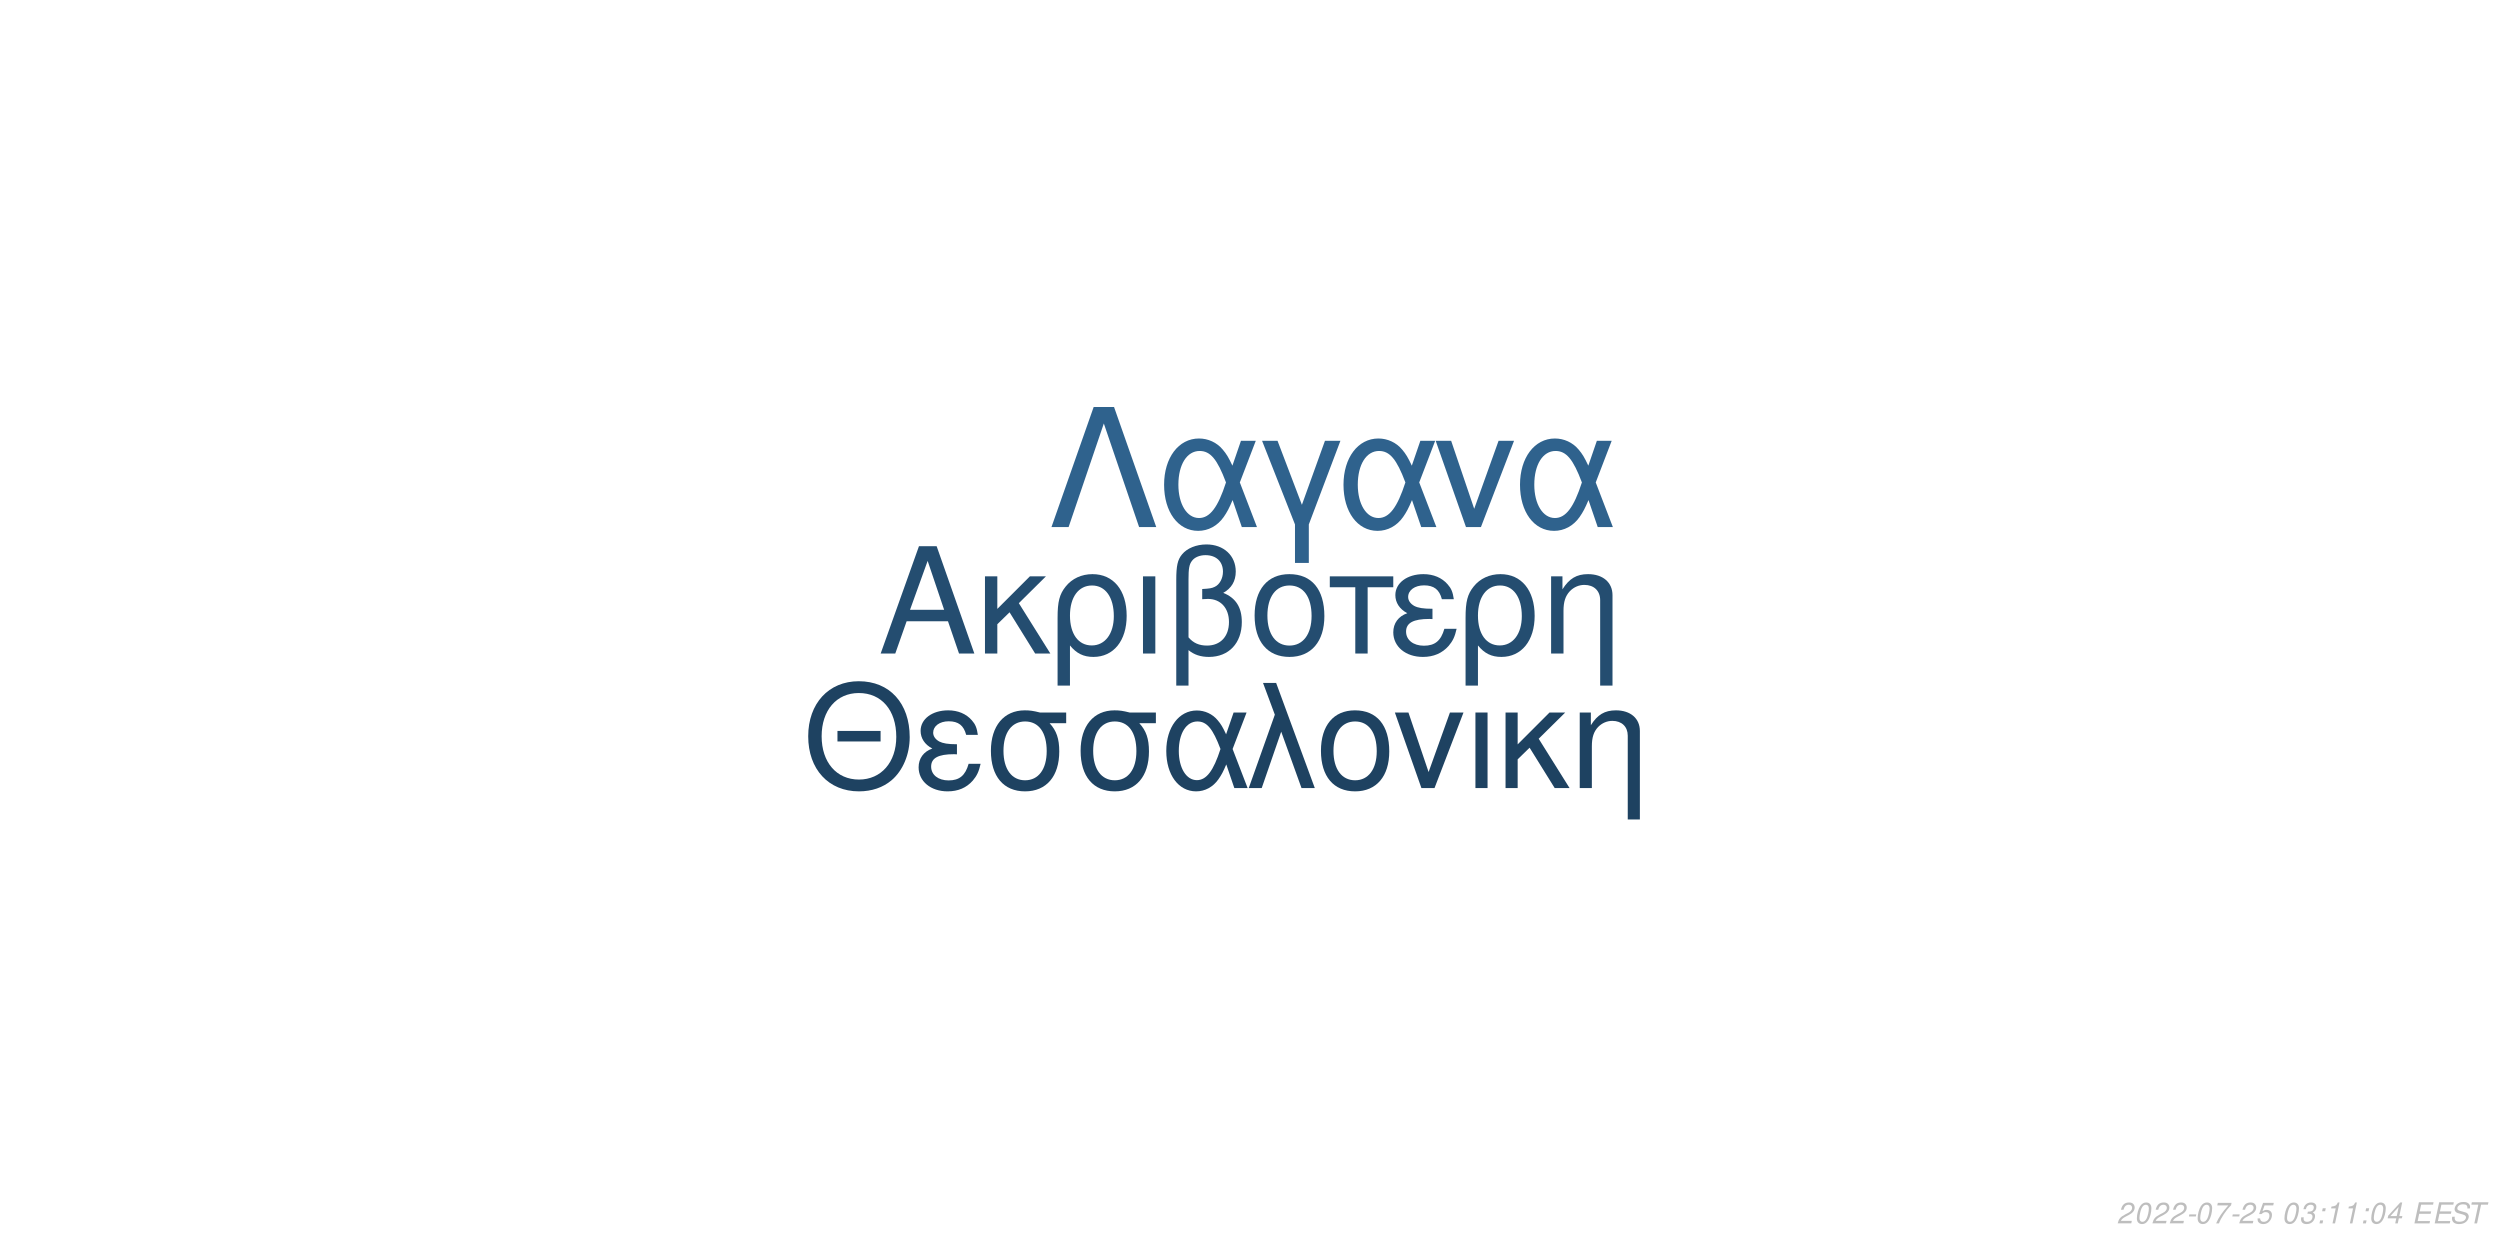
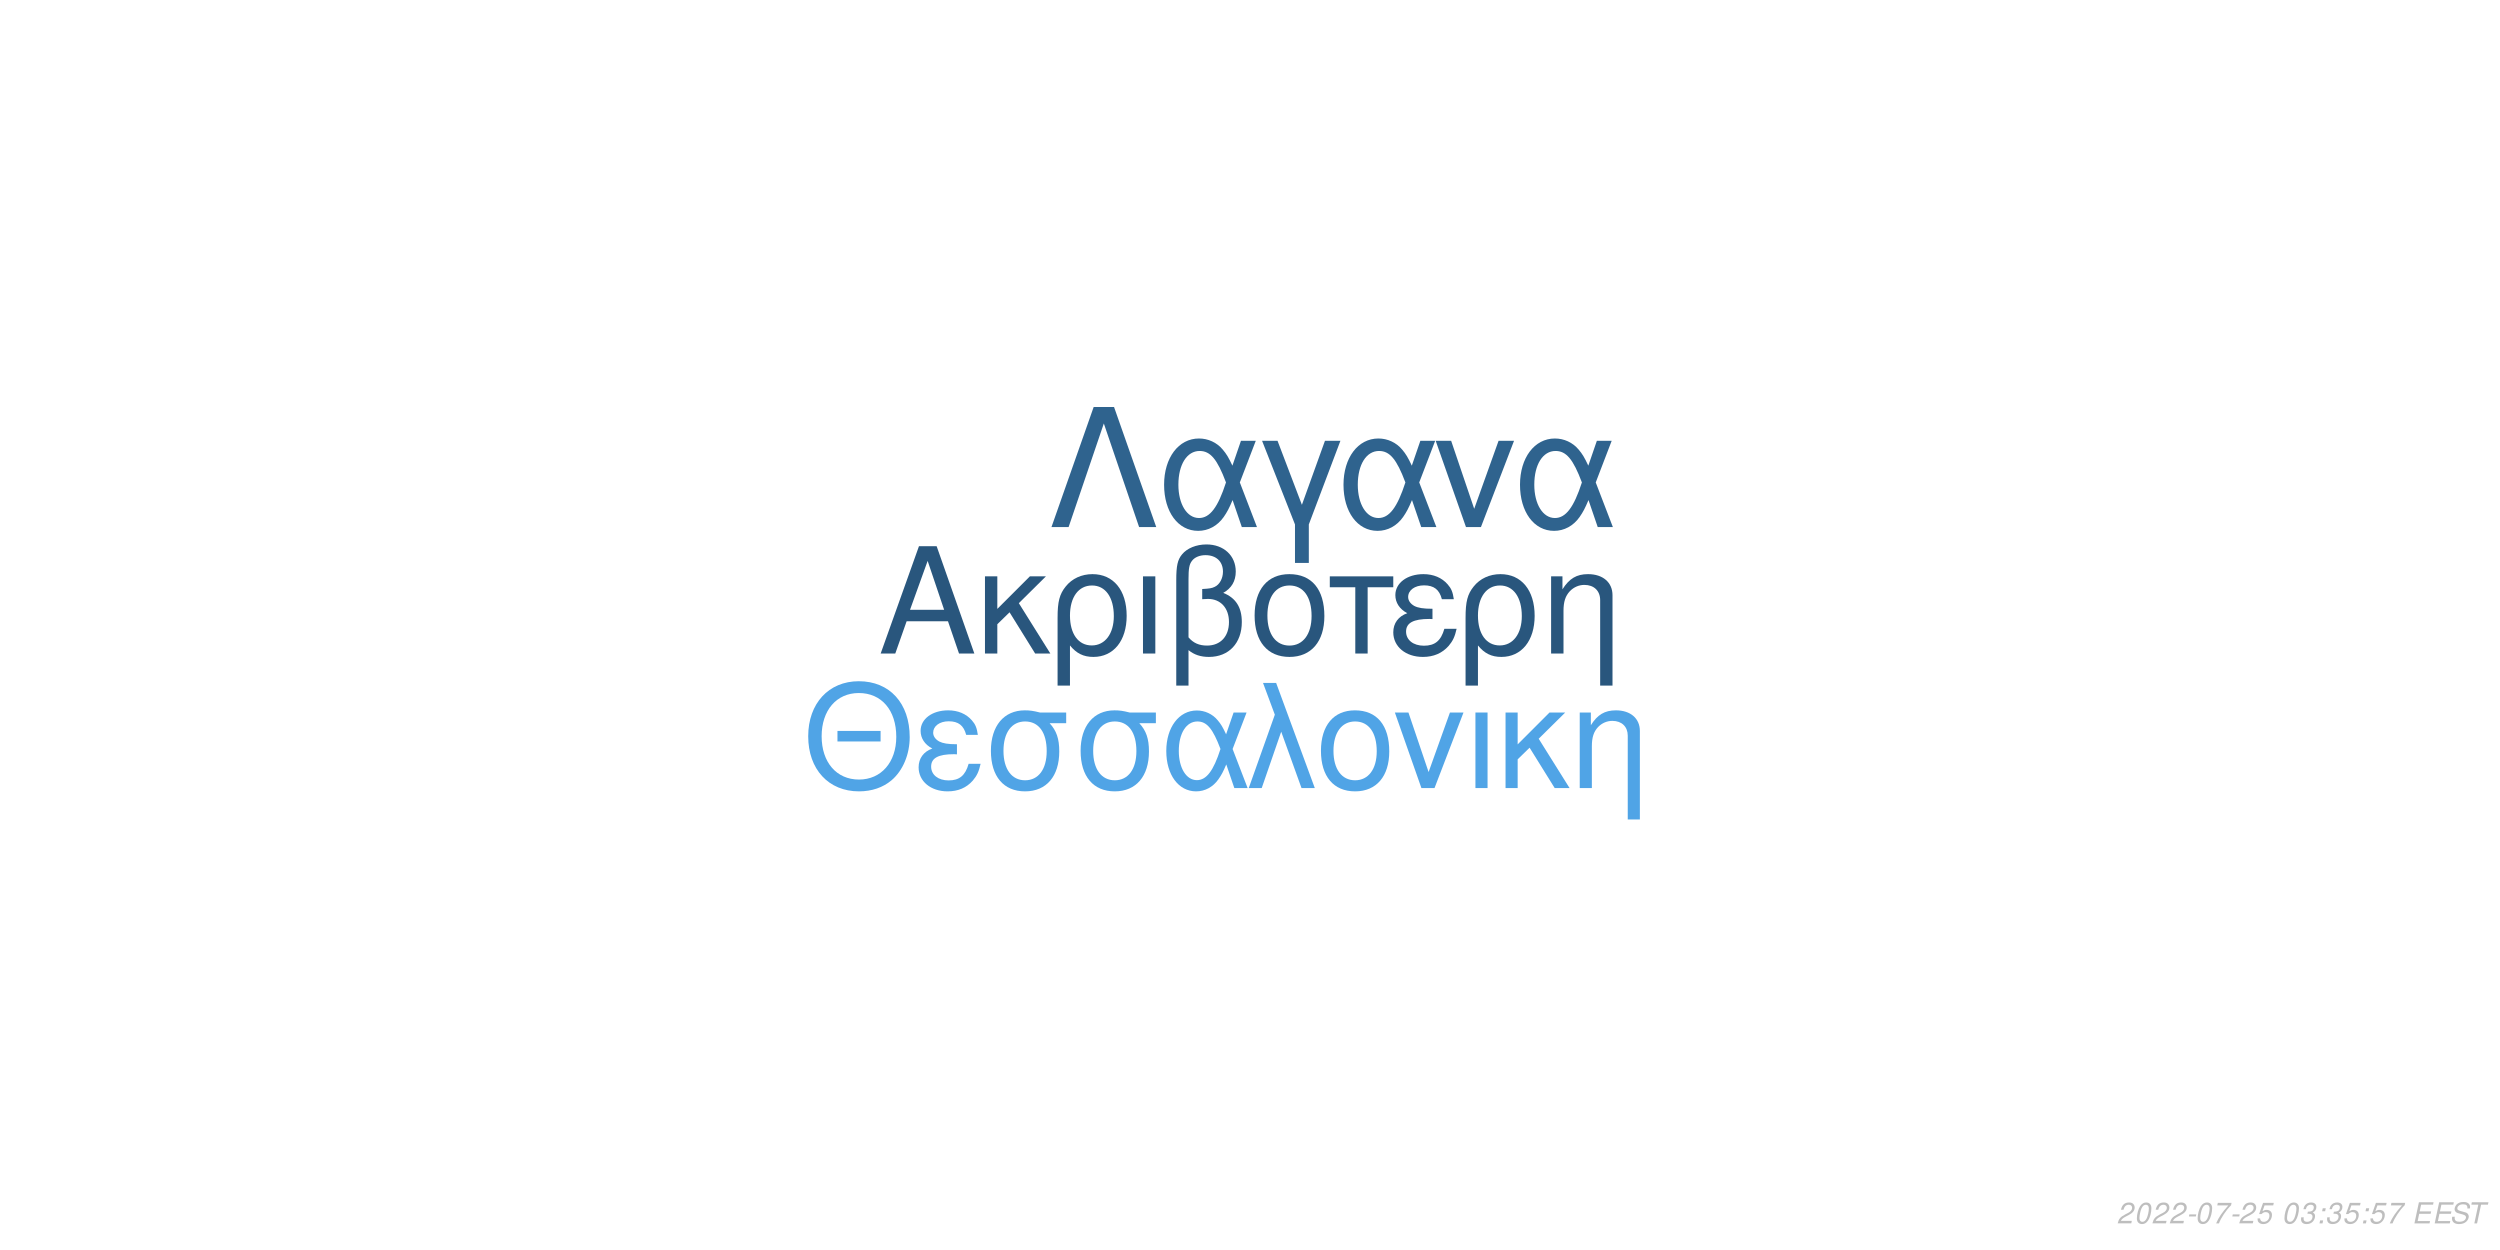
<svg xmlns="http://www.w3.org/2000/svg" xmlns:xlink="http://www.w3.org/1999/xlink" width="864pt" height="432pt" viewBox="0 0 864 432" version="1.1">
  <defs>
    <g>
      <symbol overflow="visible" id="glyph0-0">
        <path style="stroke:none;" d="" />
      </symbol>
      <symbol overflow="visible" id="glyph0-1">
        <path style="stroke:none;" d="M 24.125 -11.141 L 27.938 0 L 33.234 0 L 20.203 -37.094 L 14.094 -37.094 L 0.859 0 L 5.906 0 L 9.828 -11.141 Z M 22.797 -15.109 L 11 -15.109 L 17.094 -32.016 Z M 22.797 -15.109 " />
      </symbol>
      <symbol overflow="visible" id="glyph0-2">
        <path style="stroke:none;" d="M 7.172 -15.422 L 7.172 -26.672 L 2.906 -26.672 L 2.906 0 L 7.172 0 L 7.172 -10.125 L 11.406 -14.25 L 20.25 0 L 25.5 0 L 14.609 -17.406 L 23.969 -26.672 L 18.422 -26.672 Z M 7.172 -15.422 " />
      </symbol>
      <symbol overflow="visible" id="glyph0-3">
        <path style="stroke:none;" d="M 3 11.094 L 7.281 11.094 L 7.281 -2.797 C 9.516 -0.047 11.953 1.172 15.375 1.172 C 22.344 1.172 26.875 -4.422 26.875 -13.031 C 26.875 -21.891 22.297 -27.438 15.062 -27.438 C 11.297 -27.438 7.984 -25.906 5.797 -23.156 C 3.672 -20.516 3 -17.969 3 -12.359 Z M 14.906 -23.516 C 19.547 -23.516 22.438 -19.438 22.438 -12.922 C 22.438 -6.812 19.391 -2.797 14.812 -2.797 C 10.172 -2.797 7.281 -6.766 7.281 -13.125 C 7.281 -19.484 10.234 -23.516 14.906 -23.516 Z M 14.906 -23.516 " />
      </symbol>
      <symbol overflow="visible" id="glyph0-4">
        <path style="stroke:none;" d="M 3.516 0 L 7.781 0 L 7.781 -26.672 L 3.516 -26.672 Z M 3.516 0 " />
      </symbol>
      <symbol overflow="visible" id="glyph0-5">
        <path style="stroke:none;" d="M 4.016 11.094 L 8.25 11.094 L 8.25 -1.172 C 10.172 0.406 12.422 1.172 15.312 1.172 C 22.188 1.172 26.672 -3.609 26.672 -10.891 C 26.672 -15.984 24.578 -19.234 20.25 -20.969 C 23.109 -22.547 24.578 -25.031 24.578 -28.344 C 24.578 -33.844 20.406 -37.703 14.453 -37.703 C 10.938 -37.703 7.734 -36.391 6 -34.25 C 4.484 -32.422 4.016 -30.328 4.016 -25.391 Z M 8.25 -25.656 C 8.25 -29.359 8.5 -30.844 9.469 -32.062 C 10.375 -33.281 12.156 -34 14.094 -34 C 17.812 -34 20.156 -31.812 20.156 -28.297 C 20.156 -25.953 18.984 -23.812 17.297 -23.047 C 16.281 -22.547 15.469 -22.438 12.984 -22.297 L 12.984 -18.781 C 13.734 -18.828 14.344 -18.875 14.969 -18.875 C 19.344 -18.875 22.234 -15.719 22.234 -10.891 C 22.234 -5.906 19.281 -2.75 14.656 -2.75 C 11.953 -2.75 9.922 -3.609 8.25 -5.594 Z M 8.25 -25.656 " />
      </symbol>
      <symbol overflow="visible" id="glyph0-6">
        <path style="stroke:none;" d="M 14.094 -27.438 C 6.562 -27.438 2.094 -22.094 2.094 -13.125 C 2.094 -4.125 6.562 1.172 14.141 1.172 C 21.672 1.172 26.203 -4.172 26.203 -12.922 C 26.203 -22.188 21.828 -27.438 14.094 -27.438 Z M 14.141 -23.516 C 18.938 -23.516 21.781 -19.594 21.781 -12.984 C 21.781 -6.672 18.828 -2.75 14.141 -2.75 C 9.422 -2.75 6.516 -6.672 6.516 -13.125 C 6.516 -19.594 9.422 -23.516 14.141 -23.516 Z M 14.141 -23.516 " />
      </symbol>
      <symbol overflow="visible" id="glyph0-7">
        <path style="stroke:none;" d="M 7.891 0 L 12.156 0 L 12.156 -22.906 L 21.016 -22.906 L 21.016 -26.672 L -0.922 -26.672 L -0.922 -22.906 L 7.891 -22.906 Z M 7.891 0 " />
      </symbol>
      <symbol overflow="visible" id="glyph0-8">
        <path style="stroke:none;" d="M 14.562 -15.469 C 11.344 -15.469 9.562 -15.781 8.297 -16.438 C 6.922 -17.203 6.156 -18.328 6.156 -19.547 C 6.156 -21.891 8.453 -23.562 11.656 -23.562 C 15.062 -23.562 16.953 -22.094 17.812 -18.781 L 21.938 -18.781 C 21.578 -21.266 21.062 -22.5 19.797 -23.922 C 17.812 -26.203 14.906 -27.438 11.453 -27.438 C 5.797 -27.438 1.734 -24.375 1.734 -20.203 C 1.734 -17.609 3.156 -15.375 5.859 -13.938 C 2.797 -12.875 1.016 -10.484 1.016 -7.328 C 1.016 -2.391 5.297 1.172 11.25 1.172 C 14.969 1.172 17.906 -0.109 20.156 -2.641 C 21.578 -4.328 22.297 -5.797 22.906 -8.547 L 18.672 -8.547 C 17.5 -4.422 15.422 -2.703 11.609 -2.703 C 7.938 -2.703 5.438 -4.688 5.438 -7.578 C 5.438 -10.578 7.938 -11.953 13.484 -11.953 C 13.641 -11.953 14.094 -11.953 14.562 -11.906 Z M 14.562 -15.469 " />
      </symbol>
      <symbol overflow="visible" id="glyph0-9">
        <path style="stroke:none;" d="M 3.562 -26.672 L 3.562 0 L 7.844 0 L 7.844 -14.703 C 7.844 -17.906 8.5 -19.891 10.031 -21.531 C 11.406 -22.953 13.188 -23.719 15.062 -23.719 C 18.375 -23.719 20.516 -21.672 20.516 -18.469 L 20.516 11.094 L 24.781 11.094 L 24.781 -20.156 C 24.781 -24.578 21.469 -27.438 16.328 -27.438 C 12.359 -27.438 9.828 -25.906 7.484 -22.188 L 7.484 -26.672 Z M 3.562 -26.672 " />
      </symbol>
      <symbol overflow="visible" id="glyph1-0">
        <path style="stroke:none;" d="" />
      </symbol>
      <symbol overflow="visible" id="glyph1-1">
        <path style="stroke:none;" d="M 26.859 -19.734 L 11.953 -19.734 L 11.953 -16.094 L 26.859 -16.094 Z M 19.328 -36.922 C 8.922 -36.922 1.844 -29.25 1.844 -17.891 C 1.844 -6.484 8.875 1.141 19.391 1.141 C 23.812 1.141 27.703 -0.203 30.641 -2.688 C 34.578 -6.031 36.922 -11.656 36.922 -17.594 C 36.922 -29.297 30 -36.922 19.328 -36.922 Z M 19.328 -32.844 C 27.203 -32.844 32.281 -26.906 32.281 -17.688 C 32.281 -8.922 27.062 -2.938 19.391 -2.938 C 11.609 -2.938 6.484 -8.922 6.484 -17.891 C 6.484 -26.859 11.609 -32.844 19.328 -32.844 Z M 19.328 -32.844 " />
      </symbol>
      <symbol overflow="visible" id="glyph1-2">
        <path style="stroke:none;" d="M 14.25 -15.141 C 11.109 -15.141 9.375 -15.453 8.125 -16.094 C 6.781 -16.844 6.031 -17.938 6.031 -19.141 C 6.031 -21.422 8.266 -23.078 11.406 -23.078 C 14.75 -23.078 16.594 -21.625 17.438 -18.391 L 21.469 -18.391 C 21.125 -20.828 20.625 -22.031 19.391 -23.422 C 17.438 -25.656 14.594 -26.859 11.219 -26.859 C 5.688 -26.859 1.688 -23.875 1.688 -19.781 C 1.688 -17.234 3.094 -15.047 5.734 -13.656 C 2.734 -12.609 1 -10.266 1 -7.172 C 1 -2.344 5.188 1.141 11.016 1.141 C 14.656 1.141 17.547 -0.094 19.734 -2.594 C 21.125 -4.234 21.828 -5.688 22.422 -8.375 L 18.281 -8.375 C 17.141 -4.328 15.094 -2.641 11.359 -2.641 C 7.766 -2.641 5.328 -4.578 5.328 -7.422 C 5.328 -10.359 7.766 -11.703 13.203 -11.703 C 13.359 -11.703 13.797 -11.703 14.25 -11.656 Z M 14.25 -15.141 " />
      </symbol>
      <symbol overflow="visible" id="glyph1-3">
        <path style="stroke:none;" d="M 29 -26.109 L 19.938 -26.109 C 17.594 -26.703 16.438 -26.859 14.703 -26.859 C 7.469 -26.859 2.984 -21.469 2.984 -12.859 C 2.984 -4.031 7.375 1.141 14.797 1.141 C 22.172 1.141 26.609 -4.078 26.609 -12.656 C 26.609 -17.047 25.656 -19.828 23.266 -22.422 L 29 -22.422 Z M 14.797 -23.016 C 19.531 -23.016 22.266 -19.234 22.266 -12.75 C 22.266 -6.531 19.438 -2.688 14.797 -2.688 C 10.172 -2.688 7.328 -6.531 7.328 -12.859 C 7.328 -19.188 10.172 -23.016 14.797 -23.016 Z M 14.797 -23.016 " />
      </symbol>
      <symbol overflow="visible" id="glyph1-4">
        <path style="stroke:none;" d="M 29.344 -26.109 L 24.859 -26.109 L 22.266 -18.578 C 21.125 -21.031 20.484 -22.125 19.328 -23.469 C 17.547 -25.609 14.906 -26.812 12.156 -26.812 C 5.984 -26.812 1.594 -20.984 1.594 -12.812 C 1.594 -4.578 5.828 1.141 11.906 1.141 C 14.953 1.141 17.734 -0.344 19.625 -3.047 C 20.672 -4.531 21.281 -5.688 22.328 -8.172 L 25.109 0 L 29.703 0 L 24.516 -13.5 Z M 20.328 -13.5 C 17.891 -5.922 15.453 -2.734 12.156 -2.734 C 8.516 -2.734 5.922 -6.922 5.922 -12.812 C 5.922 -18.938 8.516 -23.016 12.359 -23.016 C 15.594 -23.016 17.688 -20.531 20.328 -13.5 Z M 20.328 -13.5 " />
      </symbol>
      <symbol overflow="visible" id="glyph1-5">
        <path style="stroke:none;" d="M 1.094 0 L 5.578 0 L 12.312 -19.484 L 19.328 0 L 23.922 0 L 10.562 -36.328 L 6.031 -36.328 L 10.109 -25.359 Z M 1.094 0 " />
      </symbol>
      <symbol overflow="visible" id="glyph1-6">
        <path style="stroke:none;" d="M 13.797 -26.859 C 6.422 -26.859 2.047 -21.625 2.047 -12.859 C 2.047 -4.031 6.422 1.141 13.859 1.141 C 21.234 1.141 25.656 -4.078 25.656 -12.656 C 25.656 -21.719 21.375 -26.859 13.797 -26.859 Z M 13.859 -23.016 C 18.531 -23.016 21.328 -19.188 21.328 -12.703 C 21.328 -6.531 18.438 -2.688 13.859 -2.688 C 9.219 -2.688 6.375 -6.531 6.375 -12.859 C 6.375 -19.188 9.219 -23.016 13.859 -23.016 Z M 13.859 -23.016 " />
      </symbol>
      <symbol overflow="visible" id="glyph1-7">
        <path style="stroke:none;" d="M 14.297 0 L 24.312 -26.109 L 19.625 -26.109 L 12.25 -5.531 L 5.281 -26.109 L 0.594 -26.109 L 9.766 0 Z M 14.297 0 " />
      </symbol>
      <symbol overflow="visible" id="glyph1-8">
        <path style="stroke:none;" d="M 3.438 0 L 7.625 0 L 7.625 -26.109 L 3.438 -26.109 Z M 3.438 0 " />
      </symbol>
      <symbol overflow="visible" id="glyph1-9">
        <path style="stroke:none;" d="M 7.031 -15.094 L 7.031 -26.109 L 2.844 -26.109 L 2.844 0 L 7.031 0 L 7.031 -9.922 L 11.156 -13.953 L 19.828 0 L 24.969 0 L 14.297 -17.047 L 23.469 -26.109 L 18.031 -26.109 Z M 7.031 -15.094 " />
      </symbol>
      <symbol overflow="visible" id="glyph1-10">
        <path style="stroke:none;" d="M 3.484 -26.109 L 3.484 0 L 7.672 0 L 7.672 -14.406 C 7.672 -17.547 8.328 -19.484 9.812 -21.078 C 11.156 -22.469 12.906 -23.219 14.75 -23.219 C 17.984 -23.219 20.078 -21.234 20.078 -18.094 L 20.078 10.859 L 24.266 10.859 L 24.266 -19.734 C 24.266 -24.062 21.031 -26.859 16 -26.859 C 12.109 -26.859 9.609 -25.359 7.328 -21.719 L 7.328 -26.109 Z M 3.484 -26.109 " />
      </symbol>
      <symbol overflow="visible" id="glyph2-0">
        <path style="stroke:none;" d="" />
      </symbol>
      <symbol overflow="visible" id="glyph2-1">
        <path style="stroke:none;" d="M 22.531 -41.484 L 15.484 -41.484 L 0.906 0 L 6.828 0 L 19 -35.797 L 31.188 0 L 37.109 0 Z M 22.531 -41.484 " />
      </symbol>
      <symbol overflow="visible" id="glyph2-2">
        <path style="stroke:none;" d="M 33.516 -29.812 L 28.391 -29.812 L 25.438 -21.219 C 24.125 -24.016 23.391 -25.266 22.078 -26.797 C 20.031 -29.25 17.016 -30.609 13.891 -30.609 C 6.828 -30.609 1.828 -23.953 1.828 -14.625 C 1.828 -5.234 6.656 1.312 13.594 1.312 C 17.078 1.312 20.266 -0.391 22.422 -3.469 C 23.609 -5.172 24.297 -6.484 25.5 -9.328 L 28.688 0 L 33.922 0 L 28 -15.422 Z M 23.219 -15.422 C 20.422 -6.766 17.641 -3.125 13.891 -3.125 C 9.734 -3.125 6.766 -7.906 6.766 -14.625 C 6.766 -21.625 9.734 -26.297 14.109 -26.297 C 17.812 -26.297 20.203 -23.453 23.219 -15.422 Z M 23.219 -15.422 " />
      </symbol>
      <symbol overflow="visible" id="glyph2-3">
        <path style="stroke:none;" d="M 12.062 12.406 L 16.844 12.406 L 16.844 -0.906 L 27.766 -29.812 L 22.422 -29.812 L 14.453 -7.688 L 6.031 -29.812 L 0.688 -29.812 L 12.062 -0.906 Z M 12.062 12.406 " />
      </symbol>
      <symbol overflow="visible" id="glyph2-4">
        <path style="stroke:none;" d="M 16.328 0 L 27.766 -29.812 L 22.422 -29.812 L 14 -6.312 L 6.031 -29.812 L 0.688 -29.812 L 11.156 0 Z M 16.328 0 " />
      </symbol>
      <symbol overflow="visible" id="glyph3-0">
        <path style="stroke:none;" d="" />
      </symbol>
      <symbol overflow="visible" id="glyph3-1">
        <path style="stroke:none;" d="M 5.234 -0.875 L 1.469 -0.875 C 1.641 -1.375 2.203 -1.891 3.109 -2.344 L 4.234 -2.938 C 5.562 -3.625 6.219 -4.469 6.219 -5.484 C 6.219 -5.938 6.062 -6.359 5.797 -6.656 C 5.469 -7.047 4.984 -7.234 4.312 -7.234 C 2.766 -7.234 1.891 -6.453 1.484 -4.734 L 2.375 -4.734 C 2.484 -5.188 2.609 -5.484 2.797 -5.75 C 3.094 -6.203 3.609 -6.453 4.188 -6.453 C 4.891 -6.453 5.344 -6.031 5.344 -5.375 C 5.344 -4.703 4.859 -4.094 4.016 -3.656 L 2.984 -3.125 C 1.234 -2.188 0.797 -1.656 0.344 -0.016 L 5.047 -0.016 Z M 5.234 -0.875 " />
      </symbol>
      <symbol overflow="visible" id="glyph3-2">
        <path style="stroke:none;" d="M 4.203 -7.234 C 3.375 -7.234 2.688 -6.812 2.125 -5.984 C 1.484 -5.047 0.984 -3.188 0.984 -1.734 C 0.984 -1.109 1.172 -0.562 1.484 -0.266 C 1.797 0.047 2.281 0.234 2.766 0.234 C 3.625 0.234 4.281 -0.156 4.859 -1.016 C 5.516 -1.953 6 -3.797 6 -5.266 C 6 -6.5 5.328 -7.234 4.203 -7.234 Z M 4.094 -6.453 C 4.734 -6.453 5.125 -5.984 5.125 -5.156 C 5.125 -4.203 4.781 -2.625 4.406 -1.812 C 3.984 -0.938 3.516 -0.547 2.875 -0.547 C 2.25 -0.547 1.875 -1.031 1.875 -1.828 C 1.875 -2.797 2.203 -4.344 2.594 -5.203 C 2.984 -6.047 3.453 -6.453 4.094 -6.453 Z M 4.094 -6.453 " />
      </symbol>
      <symbol overflow="visible" id="glyph3-3">
        <path style="stroke:none;" d="M 3.516 -3.125 L 1.125 -3.125 L 0.969 -2.406 L 3.359 -2.406 Z M 3.516 -3.125 " />
      </symbol>
      <symbol overflow="visible" id="glyph3-4">
        <path style="stroke:none;" d="M 6.703 -7.094 L 1.953 -7.094 L 1.766 -6.219 L 5.594 -6.219 C 3.344 -3.688 2.266 -2.109 1.375 0 L 2.344 0 C 3.031 -1.906 4.828 -4.594 6.547 -6.281 Z M 6.703 -7.094 " />
      </symbol>
      <symbol overflow="visible" id="glyph3-5">
        <path style="stroke:none;" d="M 6.297 -7.094 L 2.594 -7.094 L 1.234 -3.234 L 2.047 -3.234 C 2.656 -3.766 2.938 -3.906 3.531 -3.906 C 4.328 -3.906 4.797 -3.453 4.797 -2.688 C 4.797 -1.438 3.969 -0.547 2.828 -0.547 C 2.031 -0.547 1.609 -0.938 1.578 -1.734 L 0.703 -1.734 L 0.703 -1.516 C 0.703 -0.938 0.844 -0.547 1.188 -0.266 C 1.562 0.062 2.078 0.234 2.703 0.234 C 3.656 0.234 4.391 -0.156 4.984 -0.922 C 5.422 -1.5 5.672 -2.234 5.672 -2.953 C 5.672 -4 4.938 -4.672 3.812 -4.672 C 3.328 -4.672 2.906 -4.547 2.406 -4.234 L 3.109 -6.219 L 6.109 -6.219 Z M 6.297 -7.094 " />
      </symbol>
      <symbol overflow="visible" id="glyph3-6">
        <path style="stroke:none;" d="" />
      </symbol>
      <symbol overflow="visible" id="glyph3-7">
        <path style="stroke:none;" d="M 2.922 -3.312 C 3.125 -3.344 3.234 -3.344 3.375 -3.344 C 4.203 -3.344 4.688 -3 4.688 -2.406 C 4.688 -1.312 3.906 -0.547 2.781 -0.547 C 2.047 -0.547 1.594 -0.938 1.594 -1.562 C 1.594 -1.719 1.609 -1.844 1.656 -2.094 L 0.766 -2.094 C 0.734 -1.797 0.719 -1.641 0.719 -1.469 C 0.719 -0.375 1.406 0.234 2.641 0.234 C 3.547 0.234 4.297 -0.078 4.812 -0.656 C 5.266 -1.156 5.562 -1.875 5.562 -2.547 C 5.562 -3.125 5.344 -3.453 4.797 -3.734 C 5.641 -4.234 6.016 -4.844 6.016 -5.734 C 6.016 -6.656 5.312 -7.234 4.203 -7.234 C 3.375 -7.234 2.672 -6.938 2.188 -6.375 C 1.891 -6.031 1.703 -5.641 1.516 -4.906 L 2.391 -4.906 C 2.5 -5.359 2.594 -5.594 2.734 -5.812 C 3.047 -6.234 3.516 -6.453 4.078 -6.453 C 4.734 -6.453 5.141 -6.125 5.141 -5.578 C 5.141 -5.188 5.016 -4.797 4.797 -4.547 C 4.516 -4.234 4 -4.062 3.266 -4.062 L 3.078 -4.062 Z M 2.922 -3.312 " />
      </symbol>
      <symbol overflow="visible" id="glyph3-8">
        <path style="stroke:none;" d="M 2.359 -1.031 L 1.312 -1.031 L 1.094 0 L 2.141 0 Z M 3.266 -5.234 L 2.219 -5.234 L 2 -4.203 L 3.047 -4.203 Z M 3.266 -5.234 " />
      </symbol>
      <symbol overflow="visible" id="glyph3-9">
-         <path style="stroke:none;" d="M 3.703 -5.188 L 2.594 0 L 3.469 0 L 5.016 -7.234 L 4.438 -7.234 C 3.906 -6.156 3.688 -6.016 2.234 -5.812 L 2.109 -5.188 Z M 3.703 -5.188 " />
+         <path style="stroke:none;" d="M 2.547 -3.312 L 6.5 -3.312 L 6.688 -4.141 L 2.719 -4.141 L 3.219 -6.469 L 7.344 -6.469 L 7.516 -7.297 L 2.453 -7.297 L 0.906 0 L 6.125 0 L 6.297 -0.812 L 2.016 -0.812 Z M 2.547 -3.312 " />
      </symbol>
      <symbol overflow="visible" id="glyph3-10">
-         <path style="stroke:none;" d="M 3.625 -1.75 L 3.266 0 L 4.141 0 L 4.516 -1.75 L 5.562 -1.75 L 5.734 -2.531 L 4.688 -2.531 L 5.688 -7.234 L 5.016 -7.234 L 0.844 -2.672 L 0.641 -1.75 Z M 3.797 -2.531 L 1.594 -2.531 L 4.469 -5.703 Z M 3.797 -2.531 " />
+         <path style="stroke:none;" d="M 7.062 -5.156 C 7.125 -5.438 7.141 -5.562 7.141 -5.703 C 7.141 -6.156 6.938 -6.594 6.594 -6.891 C 6.188 -7.25 5.656 -7.406 4.875 -7.406 C 3.844 -7.406 3.047 -7.125 2.5 -6.562 C 2.094 -6.141 1.781 -5.438 1.781 -4.922 C 1.781 -4.297 2.219 -3.766 2.891 -3.562 L 4.594 -3.094 C 5.406 -2.859 5.734 -2.578 5.734 -2.094 C 5.734 -1.781 5.547 -1.406 5.266 -1.141 C 4.844 -0.766 4.266 -0.578 3.453 -0.578 C 2.328 -0.578 1.812 -0.984 1.812 -1.906 C 1.812 -2.047 1.812 -2.125 1.844 -2.312 L 0.984 -2.312 C 0.906 -2.062 0.891 -1.906 0.891 -1.688 C 0.891 -0.484 1.797 0.234 3.297 0.234 C 4.359 0.234 5.234 -0.062 5.812 -0.609 C 6.344 -1.078 6.688 -1.797 6.688 -2.375 C 6.688 -2.641 6.609 -2.906 6.453 -3.156 C 6.234 -3.5 5.938 -3.703 5.469 -3.828 L 3.75 -4.312 C 2.984 -4.547 2.734 -4.734 2.734 -5.188 C 2.734 -5.547 2.875 -5.844 3.188 -6.109 C 3.547 -6.438 4.031 -6.594 4.703 -6.594 C 5.266 -6.594 5.688 -6.484 5.906 -6.297 C 6.094 -6.125 6.219 -5.797 6.219 -5.516 C 6.219 -5.422 6.203 -5.344 6.188 -5.156 Z M 7.062 -5.156 " />
      </symbol>
      <symbol overflow="visible" id="glyph3-11">
-         <path style="stroke:none;" d="M 2.547 -3.312 L 6.5 -3.312 L 6.688 -4.141 L 2.719 -4.141 L 3.219 -6.469 L 7.344 -6.469 L 7.516 -7.297 L 2.453 -7.297 L 0.906 0 L 6.125 0 L 6.297 -0.812 L 2.016 -0.812 Z M 2.547 -3.312 " />
-       </symbol>
-       <symbol overflow="visible" id="glyph3-12">
-         <path style="stroke:none;" d="M 7.062 -5.156 C 7.125 -5.438 7.141 -5.562 7.141 -5.703 C 7.141 -6.156 6.938 -6.594 6.594 -6.891 C 6.188 -7.25 5.656 -7.406 4.875 -7.406 C 3.844 -7.406 3.047 -7.125 2.5 -6.562 C 2.094 -6.141 1.781 -5.438 1.781 -4.922 C 1.781 -4.297 2.219 -3.766 2.891 -3.562 L 4.594 -3.094 C 5.406 -2.859 5.734 -2.578 5.734 -2.094 C 5.734 -1.781 5.547 -1.406 5.266 -1.141 C 4.844 -0.766 4.266 -0.578 3.453 -0.578 C 2.328 -0.578 1.812 -0.984 1.812 -1.906 C 1.812 -2.047 1.812 -2.125 1.844 -2.312 L 0.984 -2.312 C 0.906 -2.062 0.891 -1.906 0.891 -1.688 C 0.891 -0.484 1.797 0.234 3.297 0.234 C 4.359 0.234 5.234 -0.062 5.812 -0.609 C 6.344 -1.078 6.688 -1.797 6.688 -2.375 C 6.688 -2.641 6.609 -2.906 6.453 -3.156 C 6.234 -3.5 5.938 -3.703 5.469 -3.828 L 3.75 -4.312 C 2.984 -4.547 2.734 -4.734 2.734 -5.188 C 2.734 -5.547 2.875 -5.844 3.188 -6.109 C 3.547 -6.438 4.031 -6.594 4.703 -6.594 C 5.266 -6.594 5.688 -6.484 5.906 -6.297 C 6.094 -6.125 6.219 -5.797 6.219 -5.516 C 6.219 -5.422 6.203 -5.344 6.188 -5.156 Z M 7.062 -5.156 " />
-       </symbol>
-       <symbol overflow="visible" id="glyph3-13">
        <path style="stroke:none;" d="M 4.938 -6.469 L 7.312 -6.469 L 7.484 -7.297 L 1.75 -7.297 L 1.578 -6.469 L 3.984 -6.469 L 2.609 0 L 3.547 0 Z M 4.938 -6.469 " />
      </symbol>
    </g>
  </defs>
  <g id="surface1">
    <rect x="0" y="0" width="864" height="432" style="fill:rgb(100%,100%,100%);fill-opacity:1;stroke:none;" />
-     <g style="fill:rgb(14.118%,30.196%,43.922%);fill-opacity:1;">
+     <g style="fill:rgb(16.078%,33.725%,49.02%);fill-opacity:1;">
      <use xlink:href="#glyph0-1" x="303.5" y="225.861" />
      <use xlink:href="#glyph0-2" x="337.5" y="225.861" />
      <use xlink:href="#glyph0-3" x="362.5" y="225.861" />
      <use xlink:href="#glyph0-4" x="391.5" y="225.861" />
      <use xlink:href="#glyph0-5" x="402.5" y="225.861" />
      <use xlink:href="#glyph0-6" x="431.5" y="225.861" />
      <use xlink:href="#glyph0-7" x="460.5" y="225.861" />
      <use xlink:href="#glyph0-8" x="480.5" y="225.861" />
      <use xlink:href="#glyph0-3" x="503.5" y="225.861" />
      <use xlink:href="#glyph0-9" x="532.5" y="225.861" />
    </g>
-     <g style="fill:rgb(11.765%,25.882%,38.039%);fill-opacity:1;">
+     <g style="fill:rgb(31.373%,64.314%,90.196%);fill-opacity:1;">
      <use xlink:href="#glyph1-1" x="277.473" y="272.354" />
      <use xlink:href="#glyph1-2" x="316.473" y="272.354" />
      <use xlink:href="#glyph1-3" x="339.473" y="272.354" />
      <use xlink:href="#glyph1-3" x="370.473" y="272.354" />
      <use xlink:href="#glyph1-4" x="401.473" y="272.354" />
      <use xlink:href="#glyph1-5" x="430.473" y="272.354" />
      <use xlink:href="#glyph1-6" x="454.473" y="272.354" />
      <use xlink:href="#glyph1-7" x="481.473" y="272.354" />
      <use xlink:href="#glyph1-8" x="506.473" y="272.354" />
      <use xlink:href="#glyph1-9" x="517.473" y="272.354" />
      <use xlink:href="#glyph1-10" x="542.473" y="272.354" />
    </g>
-     <g style="fill:rgb(18.431%,38.431%,55.294%);fill-opacity:1;">
+     <g style="fill:rgb(18.431%,38.824%,55.686%);fill-opacity:1;">
      <use xlink:href="#glyph2-1" x="362.484" y="182.152" />
      <use xlink:href="#glyph2-2" x="400.484" y="182.152" />
      <use xlink:href="#glyph2-3" x="435.484" y="182.152" />
      <use xlink:href="#glyph2-2" x="462.484" y="182.152" />
      <use xlink:href="#glyph2-4" x="495.484" y="182.152" />
      <use xlink:href="#glyph2-2" x="523.484" y="182.152" />
    </g>
    <g style="fill:rgb(74.51%,74.51%,74.51%);fill-opacity:1;">
      <use xlink:href="#glyph3-1" x="731.52" y="422.81" />
      <use xlink:href="#glyph3-2" x="737.52" y="422.81" />
      <use xlink:href="#glyph3-1" x="743.52" y="422.81" />
      <use xlink:href="#glyph3-1" x="749.52" y="422.81" />
      <use xlink:href="#glyph3-3" x="755.52" y="422.81" />
      <use xlink:href="#glyph3-2" x="758.52" y="422.81" />
      <use xlink:href="#glyph3-4" x="764.52" y="422.81" />
      <use xlink:href="#glyph3-3" x="770.52" y="422.81" />
      <use xlink:href="#glyph3-1" x="773.52" y="422.81" />
      <use xlink:href="#glyph3-5" x="779.52" y="422.81" />
      <use xlink:href="#glyph3-6" x="785.52" y="422.81" />
      <use xlink:href="#glyph3-2" x="788.52" y="422.81" />
      <use xlink:href="#glyph3-7" x="794.52" y="422.81" />
      <use xlink:href="#glyph3-8" x="800.52" y="422.81" />
-       <use xlink:href="#glyph3-9" x="803.52" y="422.81" />
-       <use xlink:href="#glyph3-9" x="809.52" y="422.81" />
+       <use xlink:href="#glyph3-7" x="803.52" y="422.81" />
+       <use xlink:href="#glyph3-5" x="809.52" y="422.81" />
      <use xlink:href="#glyph3-8" x="815.52" y="422.81" />
-       <use xlink:href="#glyph3-2" x="818.52" y="422.81" />
-       <use xlink:href="#glyph3-10" x="824.52" y="422.81" />
+       <use xlink:href="#glyph3-5" x="818.52" y="422.81" />
+       <use xlink:href="#glyph3-4" x="824.52" y="422.81" />
      <use xlink:href="#glyph3-6" x="830.52" y="422.81" />
-       <use xlink:href="#glyph3-11" x="833.52" y="422.81" />
-       <use xlink:href="#glyph3-11" x="840.52" y="422.81" />
-       <use xlink:href="#glyph3-12" x="846.52" y="422.81" />
-       <use xlink:href="#glyph3-13" x="852.52" y="422.81" />
+       <use xlink:href="#glyph3-9" x="833.52" y="422.81" />
+       <use xlink:href="#glyph3-9" x="840.52" y="422.81" />
+       <use xlink:href="#glyph3-10" x="846.52" y="422.81" />
+       <use xlink:href="#glyph3-11" x="852.52" y="422.81" />
    </g>
  </g>
</svg>
